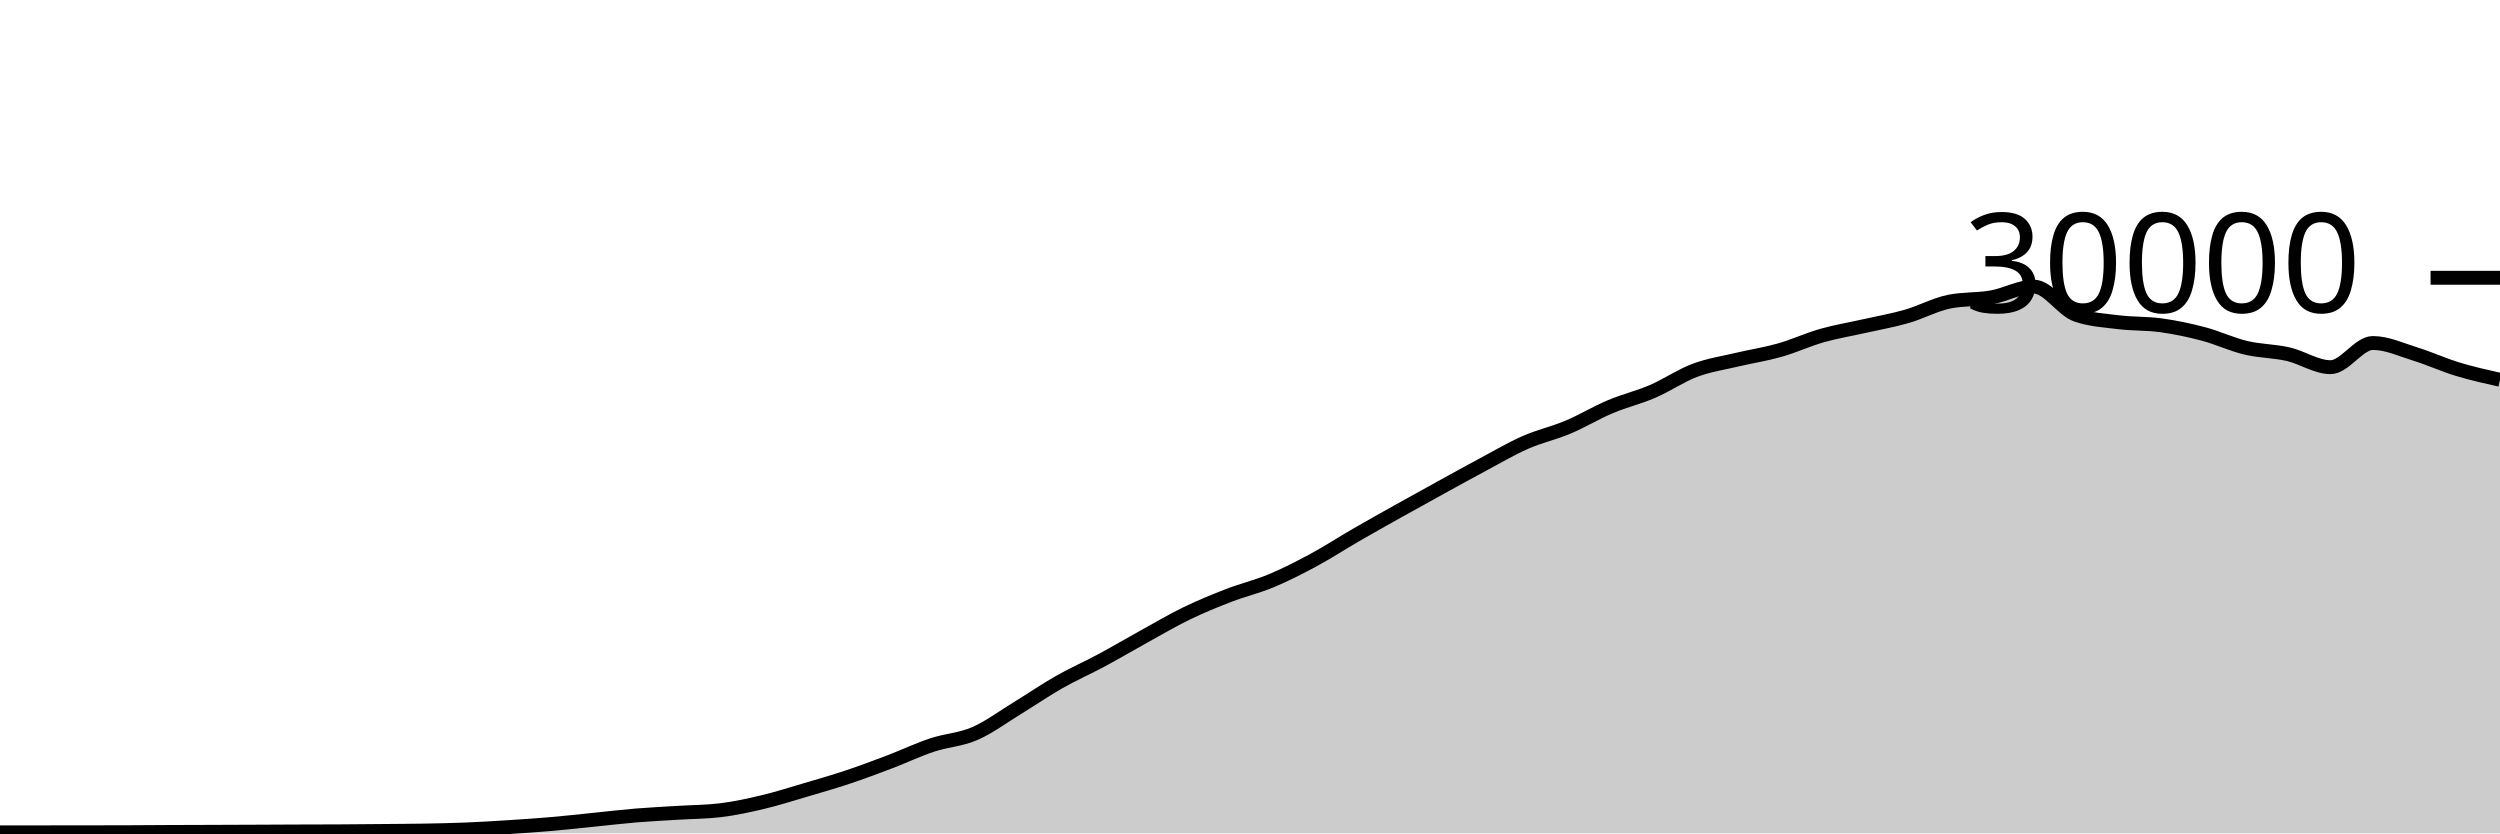
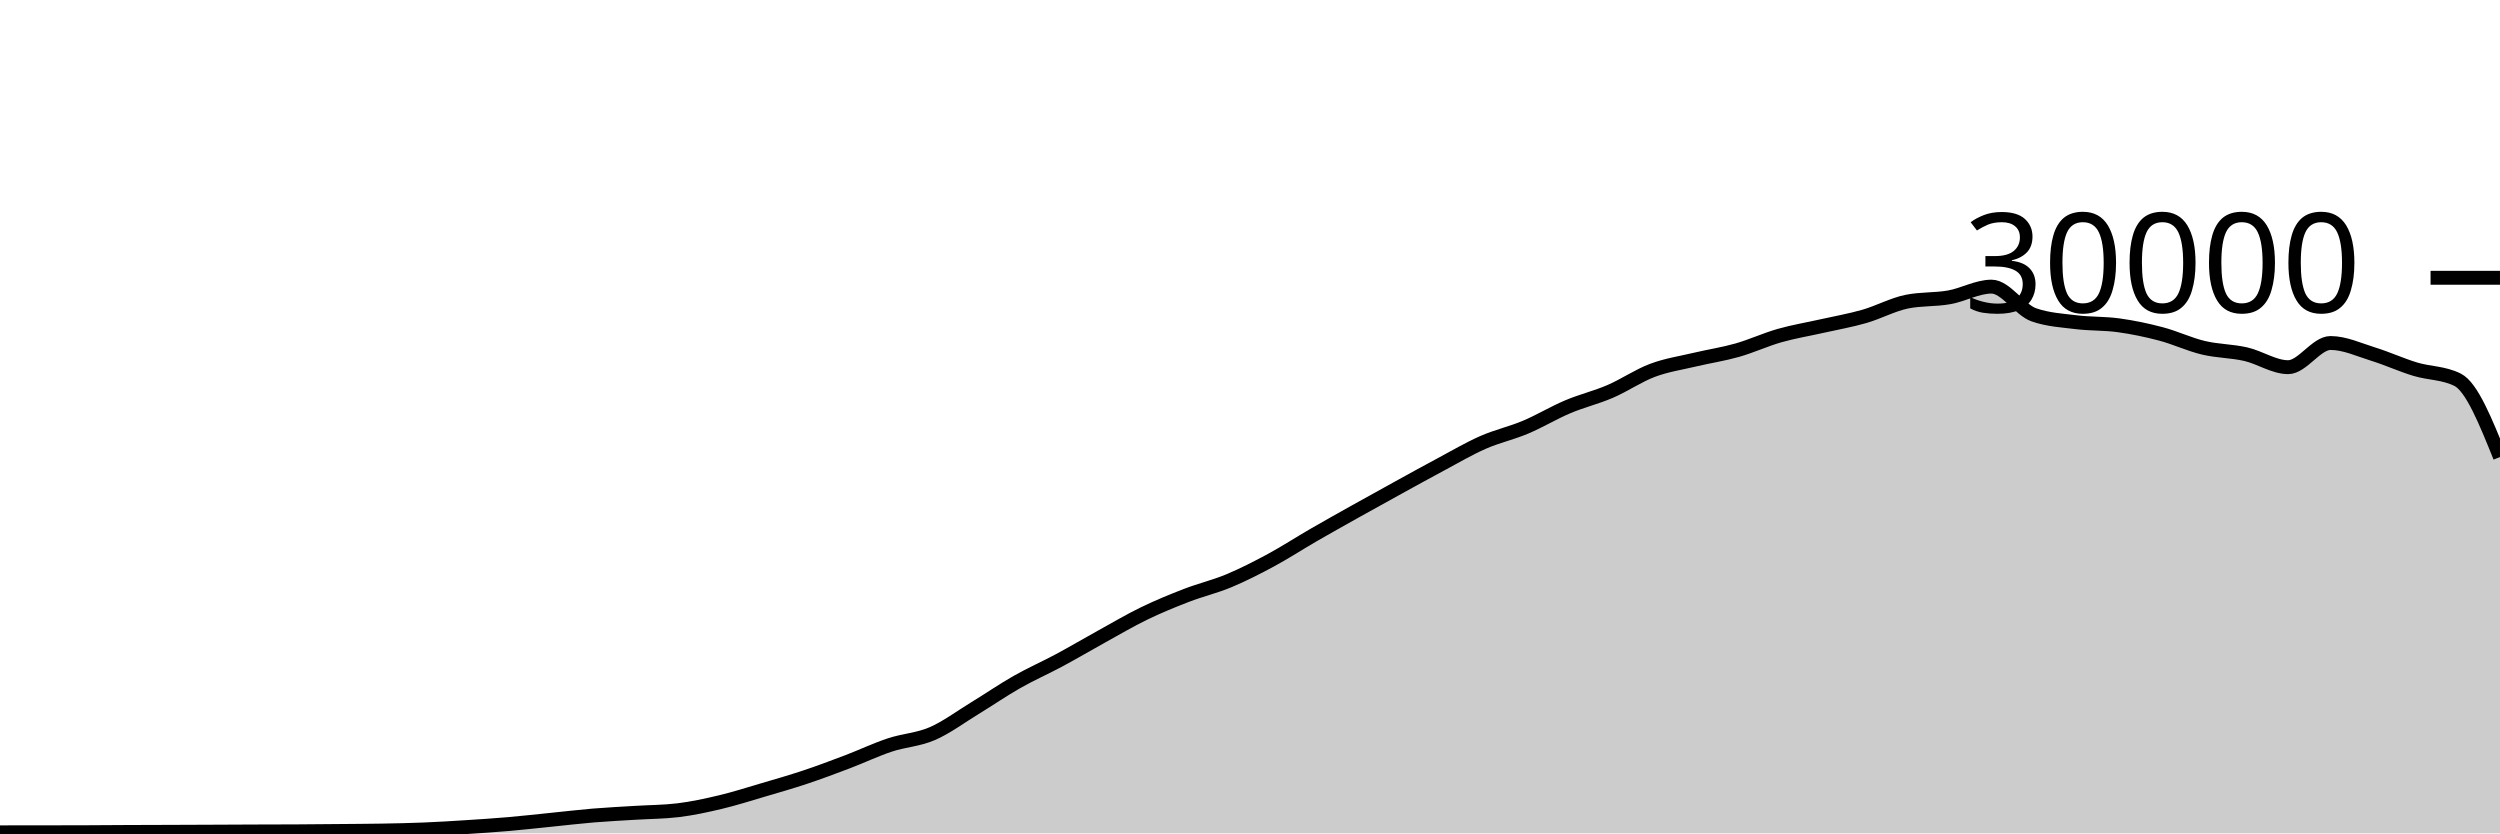
<svg xmlns="http://www.w3.org/2000/svg" viewBox="0 0 180 60">
  <g transform="translate(0,20)">
-     <path class="area" fill="rgba(0, 0, 0, 0.2)" d="M0,39.931C1.017,39.929,2.034,39.928,3.051,39.927C4.068,39.926,5.085,39.925,6.102,39.924C7.119,39.923,8.136,39.922,9.153,39.919C10.169,39.915,11.186,39.906,12.203,39.901C13.22,39.897,14.237,39.894,15.254,39.891C16.271,39.887,17.288,39.883,18.305,39.879C19.322,39.874,20.339,39.869,21.356,39.865C22.373,39.862,23.39,39.862,24.407,39.856C25.424,39.85,26.441,39.84,27.458,39.831C28.475,39.821,29.492,39.818,30.508,39.8C31.525,39.782,32.542,39.763,33.559,39.721C34.576,39.68,35.593,39.617,36.61,39.552C37.627,39.487,38.644,39.421,39.661,39.333C40.678,39.246,41.695,39.129,42.712,39.027C43.729,38.924,44.746,38.802,45.763,38.717C46.78,38.633,47.797,38.585,48.814,38.521C49.831,38.458,50.847,38.46,51.864,38.337C52.881,38.215,53.898,37.994,54.915,37.752C55.932,37.51,56.949,37.185,57.966,36.885C58.983,36.586,60,36.295,61.017,35.956C62.034,35.617,63.051,35.236,64.068,34.849C65.085,34.463,66.102,33.976,67.119,33.639C68.136,33.301,69.153,33.263,70.169,32.824C71.186,32.385,72.203,31.623,73.22,31.003C74.237,30.383,75.254,29.682,76.271,29.104C77.288,28.526,78.305,28.082,79.322,27.536C80.339,26.99,81.356,26.388,82.373,25.827C83.39,25.266,84.407,24.664,85.424,24.171C86.441,23.678,87.458,23.26,88.475,22.868C89.492,22.476,90.508,22.241,91.525,21.817C92.542,21.393,93.559,20.873,94.576,20.324C95.593,19.775,96.61,19.112,97.627,18.524C98.644,17.936,99.661,17.368,100.678,16.799C101.695,16.23,102.712,15.669,103.729,15.109C104.746,14.55,105.763,13.985,106.78,13.443C107.797,12.9,108.814,12.3,109.831,11.853C110.847,11.406,111.864,11.189,112.881,10.761C113.898,10.334,114.915,9.716,115.932,9.287C116.949,8.857,117.966,8.62,118.983,8.183C120,7.745,121.017,7.044,122.034,6.663C123.051,6.281,124.068,6.135,125.085,5.893C126.102,5.652,127.119,5.501,128.136,5.212C129.153,4.923,130.169,4.449,131.186,4.16C132.203,3.871,133.22,3.708,134.237,3.477C135.254,3.247,136.271,3.072,137.288,2.779C138.305,2.486,139.322,1.928,140.339,1.72C141.356,1.512,142.373,1.588,143.39,1.408C144.407,1.228,145.424,0.637,146.441,0.637C147.458,0.637,148.475,2.316,149.492,2.669C150.508,3.023,151.525,3.075,152.542,3.2C153.559,3.325,154.576,3.281,155.593,3.421C156.61,3.562,157.627,3.773,158.644,4.043C159.661,4.312,160.678,4.796,161.695,5.039C162.712,5.282,163.729,5.268,164.746,5.501C165.763,5.734,166.78,6.437,167.797,6.437C168.814,6.437,169.831,4.696,170.847,4.696C171.864,4.696,172.881,5.175,173.898,5.489C174.915,5.804,175.932,6.272,176.949,6.581C177.966,6.89,178.983,7.117,180,7.344L180,40C178.983,40,177.966,40,176.949,40C175.932,40,174.915,40,173.898,40C172.881,40,171.864,40,170.847,40C169.831,40,168.814,40,167.797,40C166.78,40,165.763,40,164.746,40C163.729,40,162.712,40,161.695,40C160.678,40,159.661,40,158.644,40C157.627,40,156.61,40,155.593,40C154.576,40,153.559,40,152.542,40C151.525,40,150.508,40,149.492,40C148.475,40,147.458,40,146.441,40C145.424,40,144.407,40,143.39,40C142.373,40,141.356,40,140.339,40C139.322,40,138.305,40,137.288,40C136.271,40,135.254,40,134.237,40C133.22,40,132.203,40,131.186,40C130.169,40,129.153,40,128.136,40C127.119,40,126.102,40,125.085,40C124.068,40,123.051,40,122.034,40C121.017,40,120,40,118.983,40C117.966,40,116.949,40,115.932,40C114.915,40,113.898,40,112.881,40C111.864,40,110.847,40,109.831,40C108.814,40,107.797,40,106.78,40C105.763,40,104.746,40,103.729,40C102.712,40,101.695,40,100.678,40C99.661,40,98.644,40,97.627,40C96.61,40,95.593,40,94.576,40C93.559,40,92.542,40,91.525,40C90.508,40,89.492,40,88.475,40C87.458,40,86.441,40,85.424,40C84.407,40,83.39,40,82.373,40C81.356,40,80.339,40,79.322,40C78.305,40,77.288,40,76.271,40C75.254,40,74.237,40,73.22,40C72.203,40,71.186,40,70.169,40C69.153,40,68.136,40,67.119,40C66.102,40,65.085,40,64.068,40C63.051,40,62.034,40,61.017,40C60,40,58.983,40,57.966,40C56.949,40,55.932,40,54.915,40C53.898,40,52.881,40,51.864,40C50.847,40,49.831,40,48.814,40C47.797,40,46.78,40,45.763,40C44.746,40,43.729,40,42.712,40C41.695,40,40.678,40,39.661,40C38.644,40,37.627,40,36.61,40C35.593,40,34.576,40,33.559,40C32.542,40,31.525,40,30.508,40C29.492,40,28.475,40,27.458,40C26.441,40,25.424,40,24.407,40C23.39,40,22.373,40,21.356,40C20.339,40,19.322,40,18.305,40C17.288,40,16.271,40,15.254,40C14.237,40,13.22,40,12.203,40C11.186,40,10.169,40,9.153,40C8.136,40,7.119,40,6.102,40C5.085,40,4.068,40,3.051,40C2.034,40,1.017,40,0,40Z" />
-     <path class="line" stroke="black" fill="none" d="M0,39.931C1.017,39.929,2.034,39.928,3.051,39.927C4.068,39.926,5.085,39.925,6.102,39.924C7.119,39.923,8.136,39.922,9.153,39.919C10.169,39.915,11.186,39.906,12.203,39.901C13.22,39.897,14.237,39.894,15.254,39.891C16.271,39.887,17.288,39.883,18.305,39.879C19.322,39.874,20.339,39.869,21.356,39.865C22.373,39.862,23.39,39.862,24.407,39.856C25.424,39.85,26.441,39.84,27.458,39.831C28.475,39.821,29.492,39.818,30.508,39.8C31.525,39.782,32.542,39.763,33.559,39.721C34.576,39.68,35.593,39.617,36.61,39.552C37.627,39.487,38.644,39.421,39.661,39.333C40.678,39.246,41.695,39.129,42.712,39.027C43.729,38.924,44.746,38.802,45.763,38.717C46.78,38.633,47.797,38.585,48.814,38.521C49.831,38.458,50.847,38.46,51.864,38.337C52.881,38.215,53.898,37.994,54.915,37.752C55.932,37.51,56.949,37.185,57.966,36.885C58.983,36.586,60,36.295,61.017,35.956C62.034,35.617,63.051,35.236,64.068,34.849C65.085,34.463,66.102,33.976,67.119,33.639C68.136,33.301,69.153,33.263,70.169,32.824C71.186,32.385,72.203,31.623,73.22,31.003C74.237,30.383,75.254,29.682,76.271,29.104C77.288,28.526,78.305,28.082,79.322,27.536C80.339,26.99,81.356,26.388,82.373,25.827C83.39,25.266,84.407,24.664,85.424,24.171C86.441,23.678,87.458,23.26,88.475,22.868C89.492,22.476,90.508,22.241,91.525,21.817C92.542,21.393,93.559,20.873,94.576,20.324C95.593,19.775,96.61,19.112,97.627,18.524C98.644,17.936,99.661,17.368,100.678,16.799C101.695,16.23,102.712,15.669,103.729,15.109C104.746,14.55,105.763,13.985,106.78,13.443C107.797,12.9,108.814,12.3,109.831,11.853C110.847,11.406,111.864,11.189,112.881,10.761C113.898,10.334,114.915,9.716,115.932,9.287C116.949,8.857,117.966,8.62,118.983,8.183C120,7.745,121.017,7.044,122.034,6.663C123.051,6.281,124.068,6.135,125.085,5.893C126.102,5.652,127.119,5.501,128.136,5.212C129.153,4.923,130.169,4.449,131.186,4.16C132.203,3.871,133.22,3.708,134.237,3.477C135.254,3.247,136.271,3.072,137.288,2.779C138.305,2.486,139.322,1.928,140.339,1.72C141.356,1.512,142.373,1.588,143.39,1.408C144.407,1.228,145.424,0.637,146.441,0.637C147.458,0.637,148.475,2.316,149.492,2.669C150.508,3.023,151.525,3.075,152.542,3.2C153.559,3.325,154.576,3.281,155.593,3.421C156.61,3.562,157.627,3.773,158.644,4.043C159.661,4.312,160.678,4.796,161.695,5.039C162.712,5.282,163.729,5.268,164.746,5.501C165.763,5.734,166.78,6.437,167.797,6.437C168.814,6.437,169.831,4.696,170.847,4.696C171.864,4.696,172.881,5.175,173.898,5.489C174.915,5.804,175.932,6.272,176.949,6.581C177.966,6.89,178.983,7.117,180,7.344" />
+     <path class="area" fill="rgba(0, 0, 0, 0.2)" d="M0,39.927C1.017,39.926,2.034,39.925,3.051,39.924C4.068,39.923,5.085,39.922,6.102,39.919C7.119,39.915,8.136,39.906,9.153,39.901C10.169,39.897,11.186,39.894,12.203,39.891C13.22,39.887,14.237,39.883,15.254,39.879C16.271,39.874,17.288,39.869,18.305,39.865C19.322,39.862,20.339,39.862,21.356,39.856C22.373,39.85,23.39,39.84,24.407,39.831C25.424,39.821,26.441,39.818,27.458,39.8C28.475,39.782,29.492,39.763,30.508,39.721C31.525,39.68,32.542,39.617,33.559,39.552C34.576,39.487,35.593,39.421,36.61,39.333C37.627,39.246,38.644,39.129,39.661,39.027C40.678,38.924,41.695,38.802,42.712,38.717C43.729,38.633,44.746,38.585,45.763,38.521C46.78,38.458,47.797,38.46,48.814,38.337C49.831,38.215,50.847,37.994,51.864,37.752C52.881,37.51,53.898,37.185,54.915,36.885C55.932,36.586,56.949,36.295,57.966,35.956C58.983,35.617,60,35.236,61.017,34.849C62.034,34.463,63.051,33.976,64.068,33.639C65.085,33.301,66.102,33.263,67.119,32.824C68.136,32.385,69.153,31.623,70.169,31.003C71.186,30.383,72.203,29.682,73.22,29.104C74.237,28.526,75.254,28.082,76.271,27.536C77.288,26.99,78.305,26.388,79.322,25.827C80.339,25.266,81.356,24.664,82.373,24.171C83.39,23.678,84.407,23.26,85.424,22.868C86.441,22.476,87.458,22.241,88.475,21.817C89.492,21.393,90.508,20.873,91.525,20.324C92.542,19.775,93.559,19.112,94.576,18.524C95.593,17.936,96.61,17.368,97.627,16.799C98.644,16.23,99.661,15.669,100.678,15.109C101.695,14.55,102.712,13.985,103.729,13.443C104.746,12.9,105.763,12.3,106.78,11.853C107.797,11.406,108.814,11.189,109.831,10.761C110.847,10.334,111.864,9.716,112.881,9.287C113.898,8.857,114.915,8.62,115.932,8.183C116.949,7.745,117.966,7.044,118.983,6.663C120,6.281,121.017,6.135,122.034,5.893C123.051,5.652,124.068,5.501,125.085,5.212C126.102,4.923,127.119,4.449,128.136,4.16C129.153,3.871,130.169,3.708,131.186,3.477C132.203,3.247,133.22,3.072,134.237,2.779C135.254,2.486,136.271,1.928,137.288,1.72C138.305,1.512,139.322,1.588,140.339,1.408C141.356,1.228,142.373,0.637,143.39,0.637C144.407,0.637,145.424,2.316,146.441,2.669C147.458,3.023,148.475,3.075,149.492,3.2C150.508,3.325,151.525,3.281,152.542,3.421C153.559,3.562,154.576,3.773,155.593,4.043C156.61,4.312,157.627,4.796,158.644,5.039C159.661,5.282,160.678,5.268,161.695,5.501C162.712,5.734,163.729,6.437,164.746,6.437C165.763,6.437,166.78,4.696,167.797,4.696C168.814,4.696,169.831,5.175,170.847,5.489C171.864,5.804,172.881,6.272,173.898,6.581C174.915,6.89,175.932,6.836,176.949,7.344C177.966,7.852,178.983,10.379,180,12.905L180,40C178.983,40,177.966,40,176.949,40C175.932,40,174.915,40,173.898,40C172.881,40,171.864,40,170.847,40C169.831,40,168.814,40,167.797,40C166.78,40,165.763,40,164.746,40C163.729,40,162.712,40,161.695,40C160.678,40,159.661,40,158.644,40C157.627,40,156.61,40,155.593,40C154.576,40,153.559,40,152.542,40C151.525,40,150.508,40,149.492,40C148.475,40,147.458,40,146.441,40C145.424,40,144.407,40,143.39,40C142.373,40,141.356,40,140.339,40C139.322,40,138.305,40,137.288,40C136.271,40,135.254,40,134.237,40C133.22,40,132.203,40,131.186,40C130.169,40,129.153,40,128.136,40C127.119,40,126.102,40,125.085,40C124.068,40,123.051,40,122.034,40C121.017,40,120,40,118.983,40C117.966,40,116.949,40,115.932,40C114.915,40,113.898,40,112.881,40C111.864,40,110.847,40,109.831,40C108.814,40,107.797,40,106.78,40C105.763,40,104.746,40,103.729,40C102.712,40,101.695,40,100.678,40C99.661,40,98.644,40,97.627,40C96.61,40,95.593,40,94.576,40C93.559,40,92.542,40,91.525,40C90.508,40,89.492,40,88.475,40C87.458,40,86.441,40,85.424,40C84.407,40,83.39,40,82.373,40C81.356,40,80.339,40,79.322,40C78.305,40,77.288,40,76.271,40C75.254,40,74.237,40,73.22,40C72.203,40,71.186,40,70.169,40C69.153,40,68.136,40,67.119,40C66.102,40,65.085,40,64.068,40C63.051,40,62.034,40,61.017,40C60,40,58.983,40,57.966,40C56.949,40,55.932,40,54.915,40C53.898,40,52.881,40,51.864,40C50.847,40,49.831,40,48.814,40C47.797,40,46.78,40,45.763,40C44.746,40,43.729,40,42.712,40C41.695,40,40.678,40,39.661,40C38.644,40,37.627,40,36.61,40C35.593,40,34.576,40,33.559,40C32.542,40,31.525,40,30.508,40C29.492,40,28.475,40,27.458,40C26.441,40,25.424,40,24.407,40C23.39,40,22.373,40,21.356,40C20.339,40,19.322,40,18.305,40C17.288,40,16.271,40,15.254,40C14.237,40,13.22,40,12.203,40C11.186,40,10.169,40,9.153,40C8.136,40,7.119,40,6.102,40C5.085,40,4.068,40,3.051,40C2.034,40,1.017,40,0,40Z" />
+     <path class="line" stroke="black" fill="none" d="M0,39.927C1.017,39.926,2.034,39.925,3.051,39.924C4.068,39.923,5.085,39.922,6.102,39.919C7.119,39.915,8.136,39.906,9.153,39.901C10.169,39.897,11.186,39.894,12.203,39.891C13.22,39.887,14.237,39.883,15.254,39.879C16.271,39.874,17.288,39.869,18.305,39.865C19.322,39.862,20.339,39.862,21.356,39.856C22.373,39.85,23.39,39.84,24.407,39.831C25.424,39.821,26.441,39.818,27.458,39.8C28.475,39.782,29.492,39.763,30.508,39.721C31.525,39.68,32.542,39.617,33.559,39.552C34.576,39.487,35.593,39.421,36.61,39.333C37.627,39.246,38.644,39.129,39.661,39.027C40.678,38.924,41.695,38.802,42.712,38.717C43.729,38.633,44.746,38.585,45.763,38.521C46.78,38.458,47.797,38.46,48.814,38.337C49.831,38.215,50.847,37.994,51.864,37.752C52.881,37.51,53.898,37.185,54.915,36.885C55.932,36.586,56.949,36.295,57.966,35.956C58.983,35.617,60,35.236,61.017,34.849C62.034,34.463,63.051,33.976,64.068,33.639C65.085,33.301,66.102,33.263,67.119,32.824C68.136,32.385,69.153,31.623,70.169,31.003C71.186,30.383,72.203,29.682,73.22,29.104C74.237,28.526,75.254,28.082,76.271,27.536C77.288,26.99,78.305,26.388,79.322,25.827C80.339,25.266,81.356,24.664,82.373,24.171C83.39,23.678,84.407,23.26,85.424,22.868C86.441,22.476,87.458,22.241,88.475,21.817C89.492,21.393,90.508,20.873,91.525,20.324C92.542,19.775,93.559,19.112,94.576,18.524C95.593,17.936,96.61,17.368,97.627,16.799C98.644,16.23,99.661,15.669,100.678,15.109C101.695,14.55,102.712,13.985,103.729,13.443C104.746,12.9,105.763,12.3,106.78,11.853C107.797,11.406,108.814,11.189,109.831,10.761C110.847,10.334,111.864,9.716,112.881,9.287C113.898,8.857,114.915,8.62,115.932,8.183C116.949,7.745,117.966,7.044,118.983,6.663C120,6.281,121.017,6.135,122.034,5.893C123.051,5.652,124.068,5.501,125.085,5.212C126.102,4.923,127.119,4.449,128.136,4.16C129.153,3.871,130.169,3.708,131.186,3.477C132.203,3.247,133.22,3.072,134.237,2.779C135.254,2.486,136.271,1.928,137.288,1.72C138.305,1.512,139.322,1.588,140.339,1.408C141.356,1.228,142.373,0.637,143.39,0.637C144.407,0.637,145.424,2.316,146.441,2.669C147.458,3.023,148.475,3.075,149.492,3.2C150.508,3.325,151.525,3.281,152.542,3.421C153.559,3.562,154.576,3.773,155.593,4.043C156.61,4.312,157.627,4.796,158.644,5.039C159.661,5.282,160.678,5.268,161.695,5.501C162.712,5.734,163.729,6.437,164.746,6.437C165.763,6.437,166.78,4.696,167.797,4.696C168.814,4.696,169.831,5.175,170.847,5.489C171.864,5.804,172.881,6.272,173.898,6.581C174.915,6.89,175.932,6.836,176.949,7.344C177.966,7.852,178.983,10.379,180,12.905" />
    <path class="axis-ceiling" stroke-width="1" stroke="black" fill="none" d="M175,0L180,0" />
    <text class="axis-ceiling-label" font-family="sans-serif" text-anchor="end" font-size="10px" x="170" y="2.5">30000</text>
  </g>
</svg>
